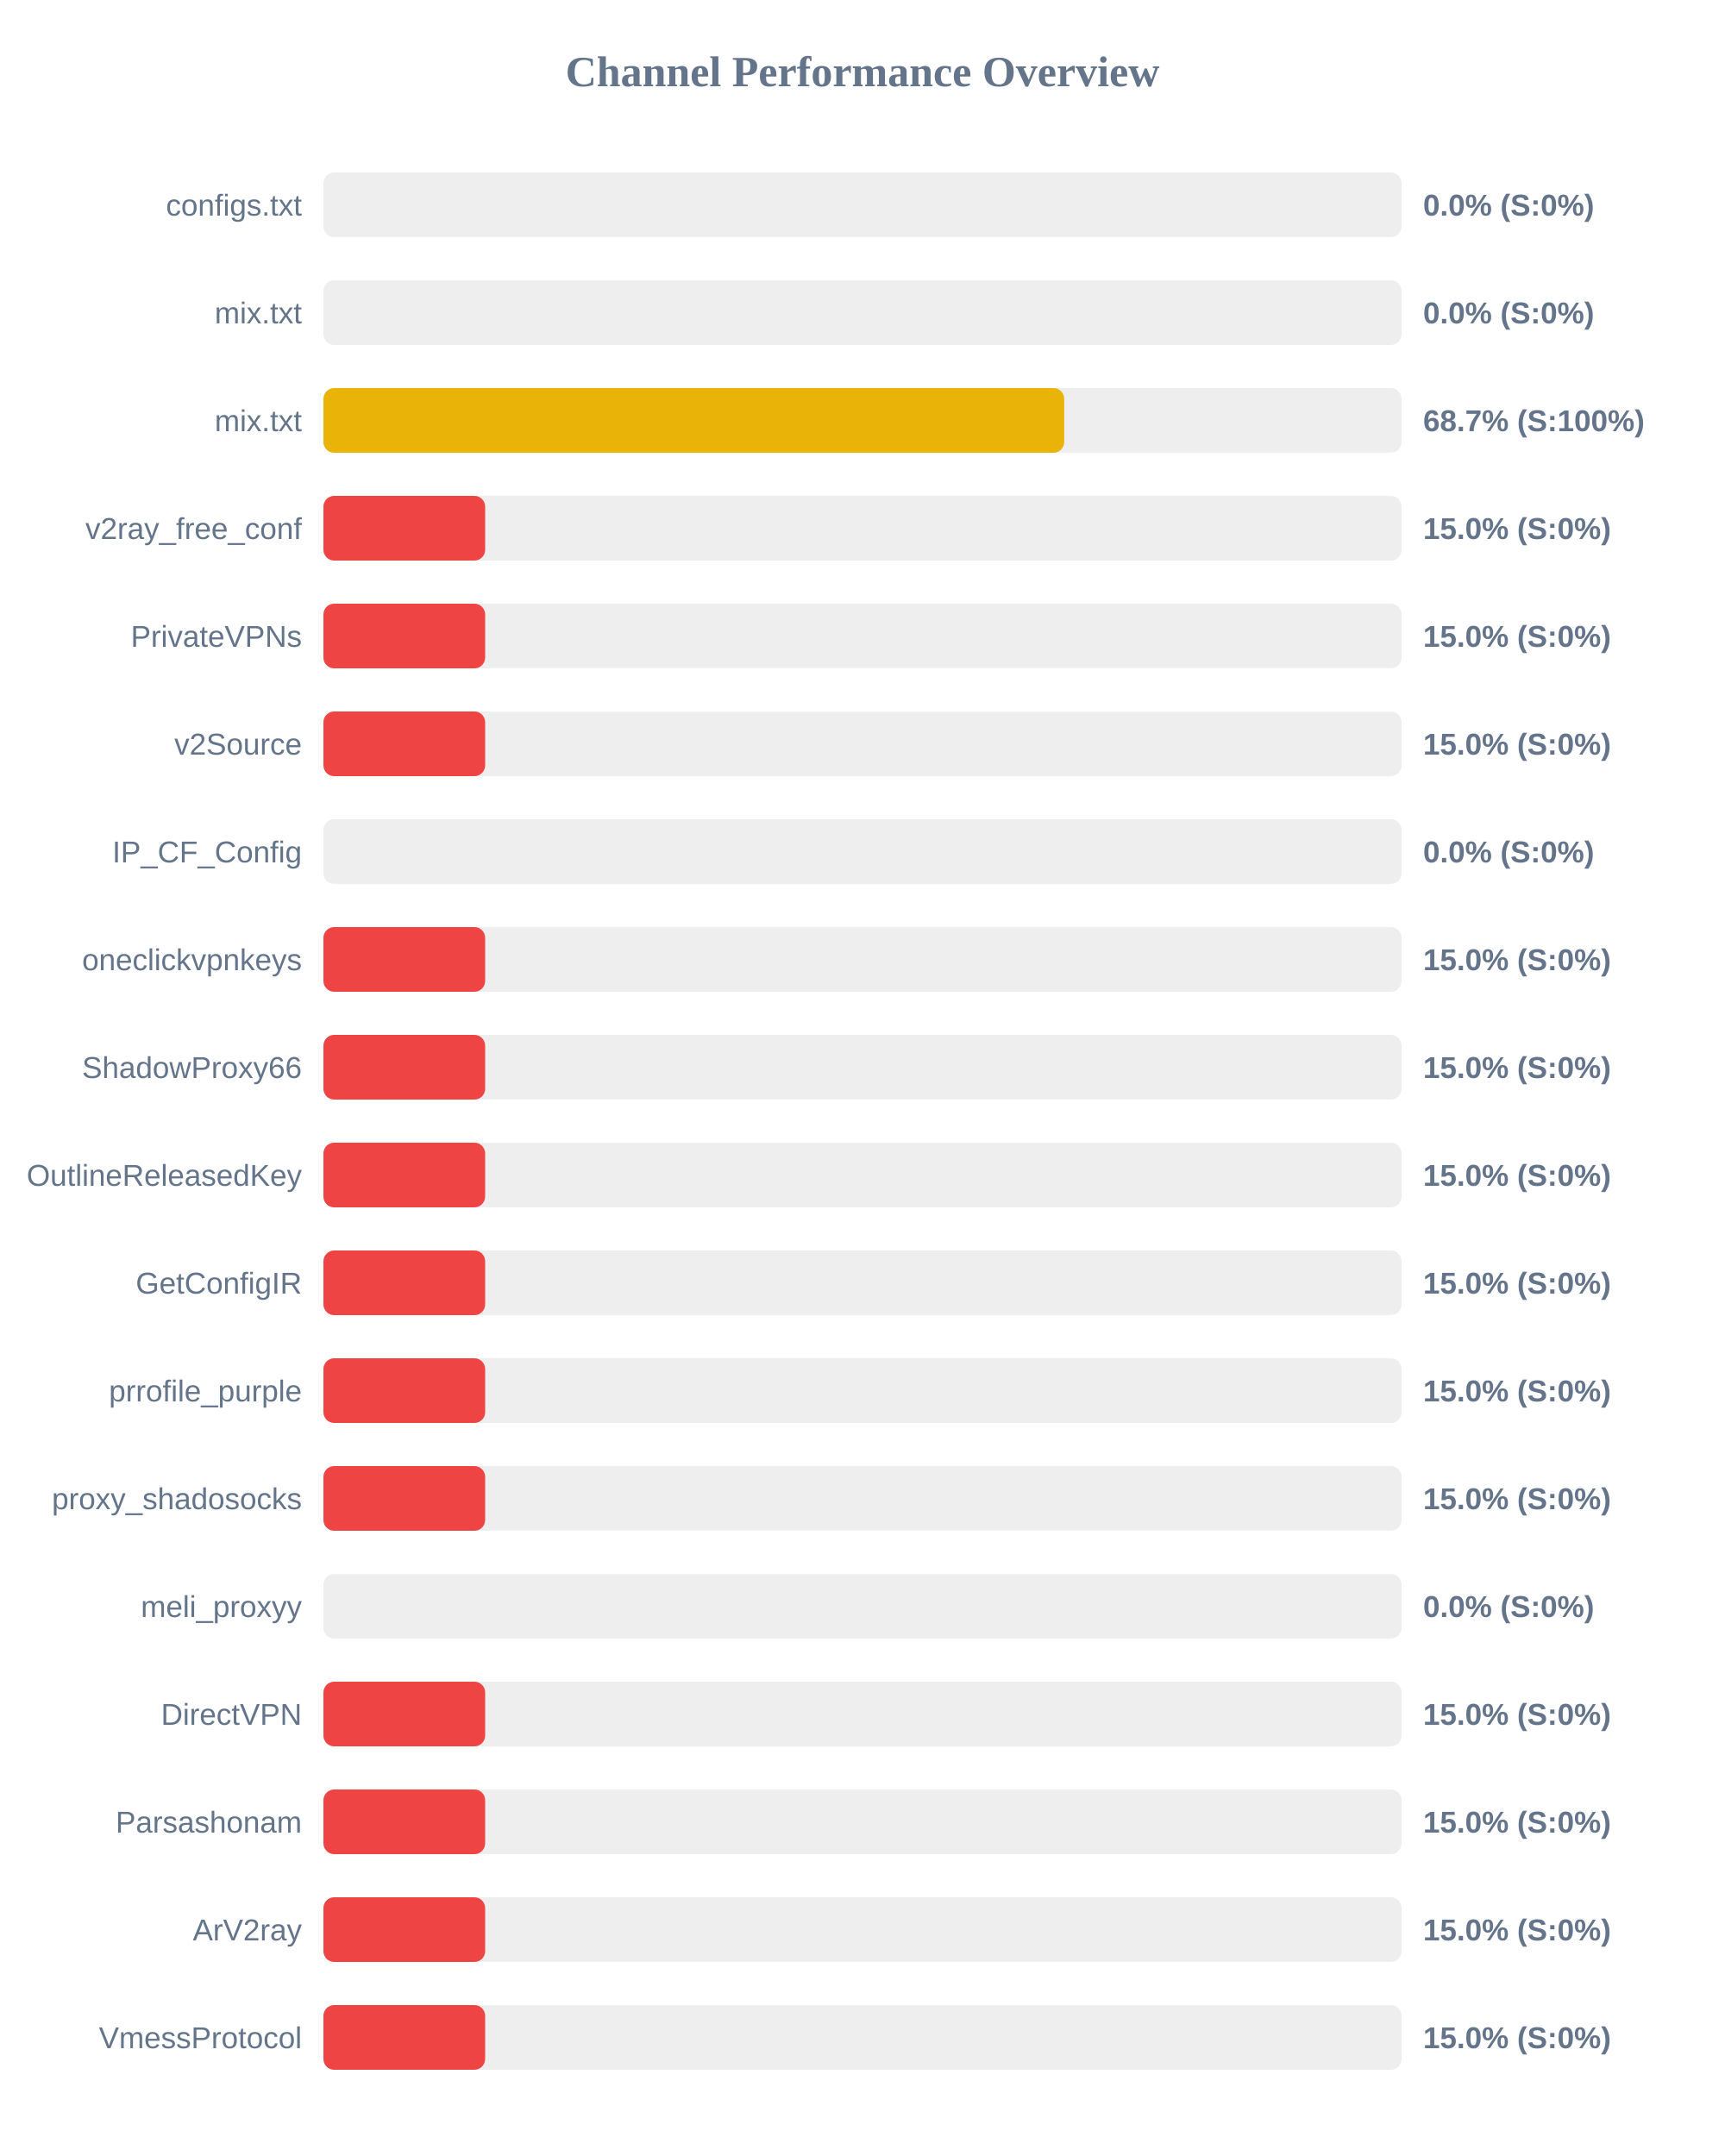
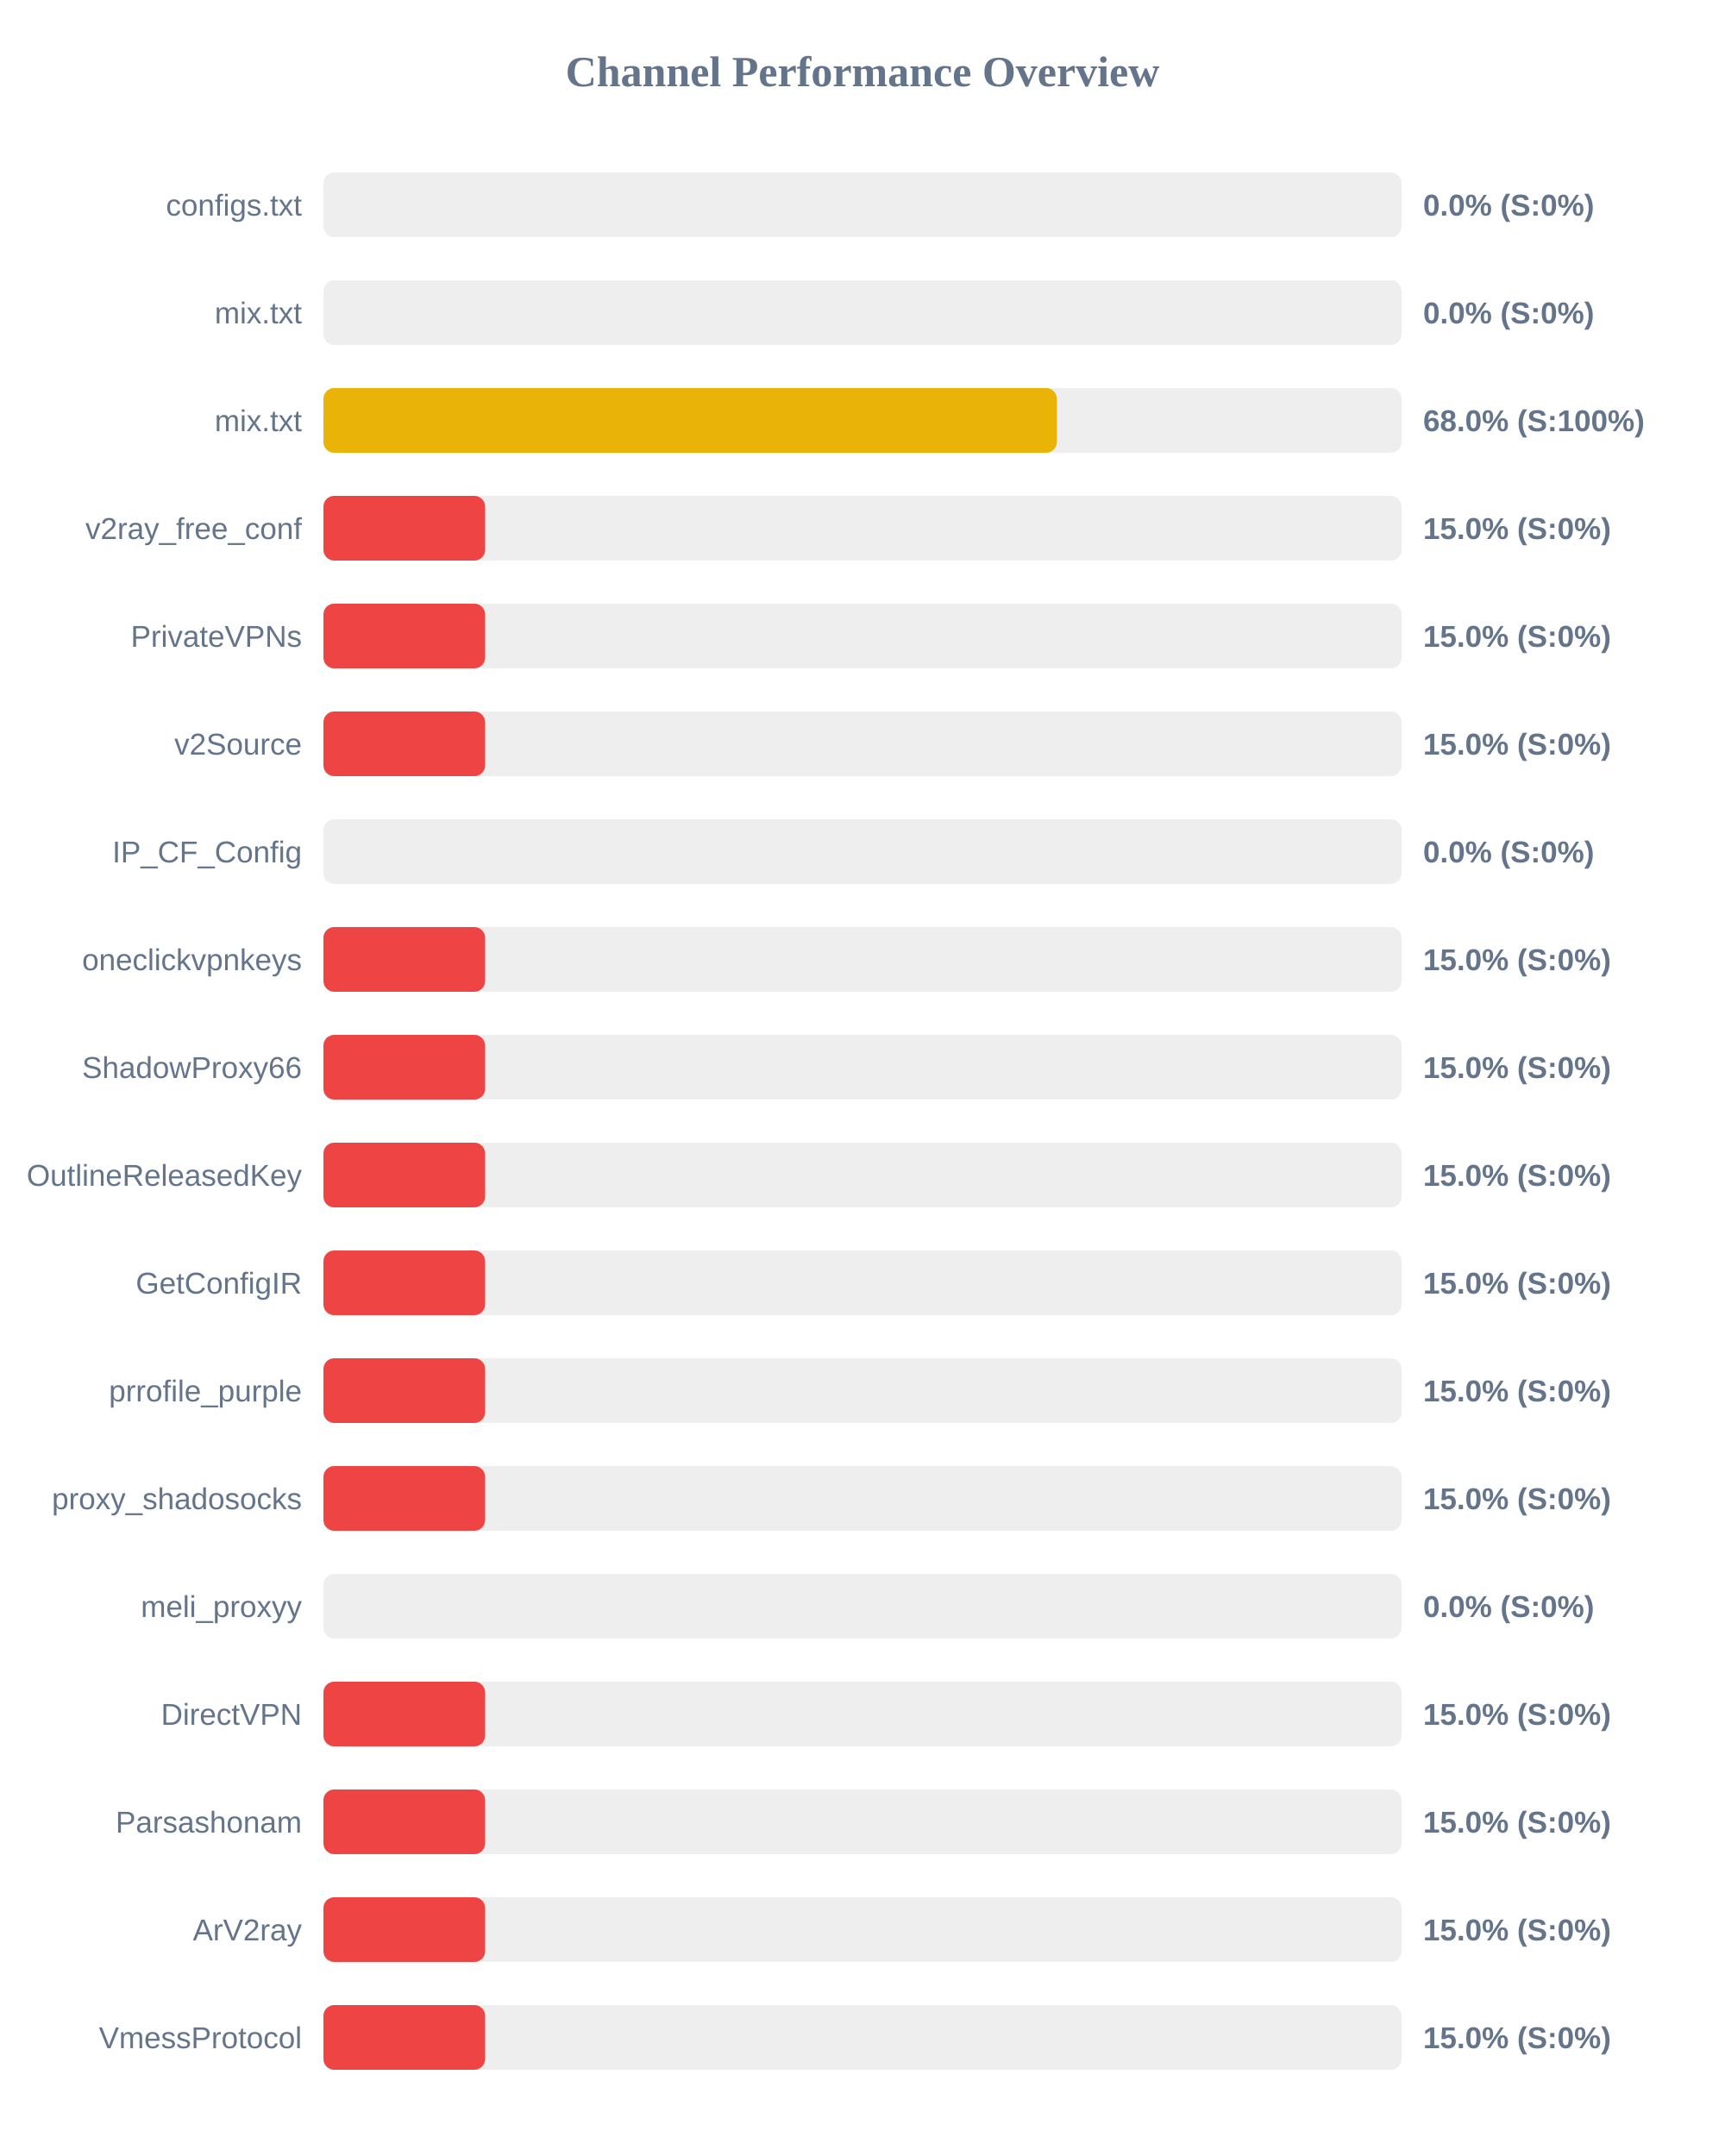
<svg xmlns="http://www.w3.org/2000/svg" width="800" height="1000" version="1.1">
  <style>
        .row { font: 14px Arial; fill: #64748b; }
        .score { font: bold 14px Arial; fill: #64748b; }
    </style>
  <text x="400" y="40" text-anchor="middle" font-size="20px" font-weight="bold" fill="#64748b">Channel Performance Overview</text>
  <rect x="150" y="80" width="500" height="30" fill="#eee" rx="5" />
  <rect x="150" y="80" width="0.0" height="30" fill="#ef4444" rx="5" />
  <text x="140" y="100" text-anchor="end" class="row">configs.txt</text>
  <text x="660" y="100" text-anchor="start" class="score">0.0% (S:0%)</text>
  <rect x="150" y="130" width="500" height="30" fill="#eee" rx="5" />
  <rect x="150" y="130" width="0.0" height="30" fill="#ef4444" rx="5" />
  <text x="140" y="150" text-anchor="end" class="row">mix.txt</text>
  <text x="660" y="150" text-anchor="start" class="score">0.0% (S:0%)</text>
  <rect x="150" y="180" width="500" height="30" fill="#eee" rx="5" />
-   <rect x="150" y="180" width="343.55" height="30" fill="#eab308" rx="5" />
+   <rect x="150" y="180" width="340.15" height="30" fill="#eab308" rx="5" />
  <text x="140" y="200" text-anchor="end" class="row">mix.txt</text>
-   <text x="660" y="200" text-anchor="start" class="score">68.7% (S:100%)</text>
+   <text x="660" y="200" text-anchor="start" class="score">68.0% (S:100%)</text>
  <rect x="150" y="230" width="500" height="30" fill="#eee" rx="5" />
  <rect x="150" y="230" width="75.0" height="30" fill="#ef4444" rx="5" />
  <text x="140" y="250" text-anchor="end" class="row">v2ray_free_conf</text>
  <text x="660" y="250" text-anchor="start" class="score">15.0% (S:0%)</text>
  <rect x="150" y="280" width="500" height="30" fill="#eee" rx="5" />
  <rect x="150" y="280" width="75.0" height="30" fill="#ef4444" rx="5" />
  <text x="140" y="300" text-anchor="end" class="row">PrivateVPNs</text>
  <text x="660" y="300" text-anchor="start" class="score">15.0% (S:0%)</text>
  <rect x="150" y="330" width="500" height="30" fill="#eee" rx="5" />
  <rect x="150" y="330" width="75.0" height="30" fill="#ef4444" rx="5" />
  <text x="140" y="350" text-anchor="end" class="row">v2Source</text>
  <text x="660" y="350" text-anchor="start" class="score">15.0% (S:0%)</text>
  <rect x="150" y="380" width="500" height="30" fill="#eee" rx="5" />
  <rect x="150" y="380" width="0.0" height="30" fill="#ef4444" rx="5" />
  <text x="140" y="400" text-anchor="end" class="row">IP_CF_Config</text>
  <text x="660" y="400" text-anchor="start" class="score">0.0% (S:0%)</text>
  <rect x="150" y="430" width="500" height="30" fill="#eee" rx="5" />
  <rect x="150" y="430" width="75.0" height="30" fill="#ef4444" rx="5" />
  <text x="140" y="450" text-anchor="end" class="row">oneclickvpnkeys</text>
  <text x="660" y="450" text-anchor="start" class="score">15.0% (S:0%)</text>
  <rect x="150" y="480" width="500" height="30" fill="#eee" rx="5" />
  <rect x="150" y="480" width="75.0" height="30" fill="#ef4444" rx="5" />
  <text x="140" y="500" text-anchor="end" class="row">ShadowProxy66</text>
  <text x="660" y="500" text-anchor="start" class="score">15.0% (S:0%)</text>
  <rect x="150" y="530" width="500" height="30" fill="#eee" rx="5" />
  <rect x="150" y="530" width="75.0" height="30" fill="#ef4444" rx="5" />
  <text x="140" y="550" text-anchor="end" class="row">OutlineReleasedKey</text>
  <text x="660" y="550" text-anchor="start" class="score">15.0% (S:0%)</text>
  <rect x="150" y="580" width="500" height="30" fill="#eee" rx="5" />
  <rect x="150" y="580" width="75.0" height="30" fill="#ef4444" rx="5" />
  <text x="140" y="600" text-anchor="end" class="row">GetConfigIR</text>
  <text x="660" y="600" text-anchor="start" class="score">15.0% (S:0%)</text>
  <rect x="150" y="630" width="500" height="30" fill="#eee" rx="5" />
  <rect x="150" y="630" width="75.0" height="30" fill="#ef4444" rx="5" />
  <text x="140" y="650" text-anchor="end" class="row">prrofile_purple</text>
  <text x="660" y="650" text-anchor="start" class="score">15.0% (S:0%)</text>
  <rect x="150" y="680" width="500" height="30" fill="#eee" rx="5" />
  <rect x="150" y="680" width="75.0" height="30" fill="#ef4444" rx="5" />
  <text x="140" y="700" text-anchor="end" class="row">proxy_shadosocks</text>
  <text x="660" y="700" text-anchor="start" class="score">15.0% (S:0%)</text>
  <rect x="150" y="730" width="500" height="30" fill="#eee" rx="5" />
  <rect x="150" y="730" width="0.0" height="30" fill="#ef4444" rx="5" />
  <text x="140" y="750" text-anchor="end" class="row">meli_proxyy</text>
  <text x="660" y="750" text-anchor="start" class="score">0.0% (S:0%)</text>
  <rect x="150" y="780" width="500" height="30" fill="#eee" rx="5" />
  <rect x="150" y="780" width="75.0" height="30" fill="#ef4444" rx="5" />
  <text x="140" y="800" text-anchor="end" class="row">DirectVPN</text>
  <text x="660" y="800" text-anchor="start" class="score">15.0% (S:0%)</text>
  <rect x="150" y="830" width="500" height="30" fill="#eee" rx="5" />
  <rect x="150" y="830" width="75.0" height="30" fill="#ef4444" rx="5" />
  <text x="140" y="850" text-anchor="end" class="row">Parsashonam</text>
  <text x="660" y="850" text-anchor="start" class="score">15.0% (S:0%)</text>
  <rect x="150" y="880" width="500" height="30" fill="#eee" rx="5" />
  <rect x="150" y="880" width="75.0" height="30" fill="#ef4444" rx="5" />
  <text x="140" y="900" text-anchor="end" class="row">ArV2ray</text>
  <text x="660" y="900" text-anchor="start" class="score">15.0% (S:0%)</text>
  <rect x="150" y="930" width="500" height="30" fill="#eee" rx="5" />
  <rect x="150" y="930" width="75.0" height="30" fill="#ef4444" rx="5" />
  <text x="140" y="950" text-anchor="end" class="row">VmessProtocol</text>
  <text x="660" y="950" text-anchor="start" class="score">15.0% (S:0%)</text>
</svg>
